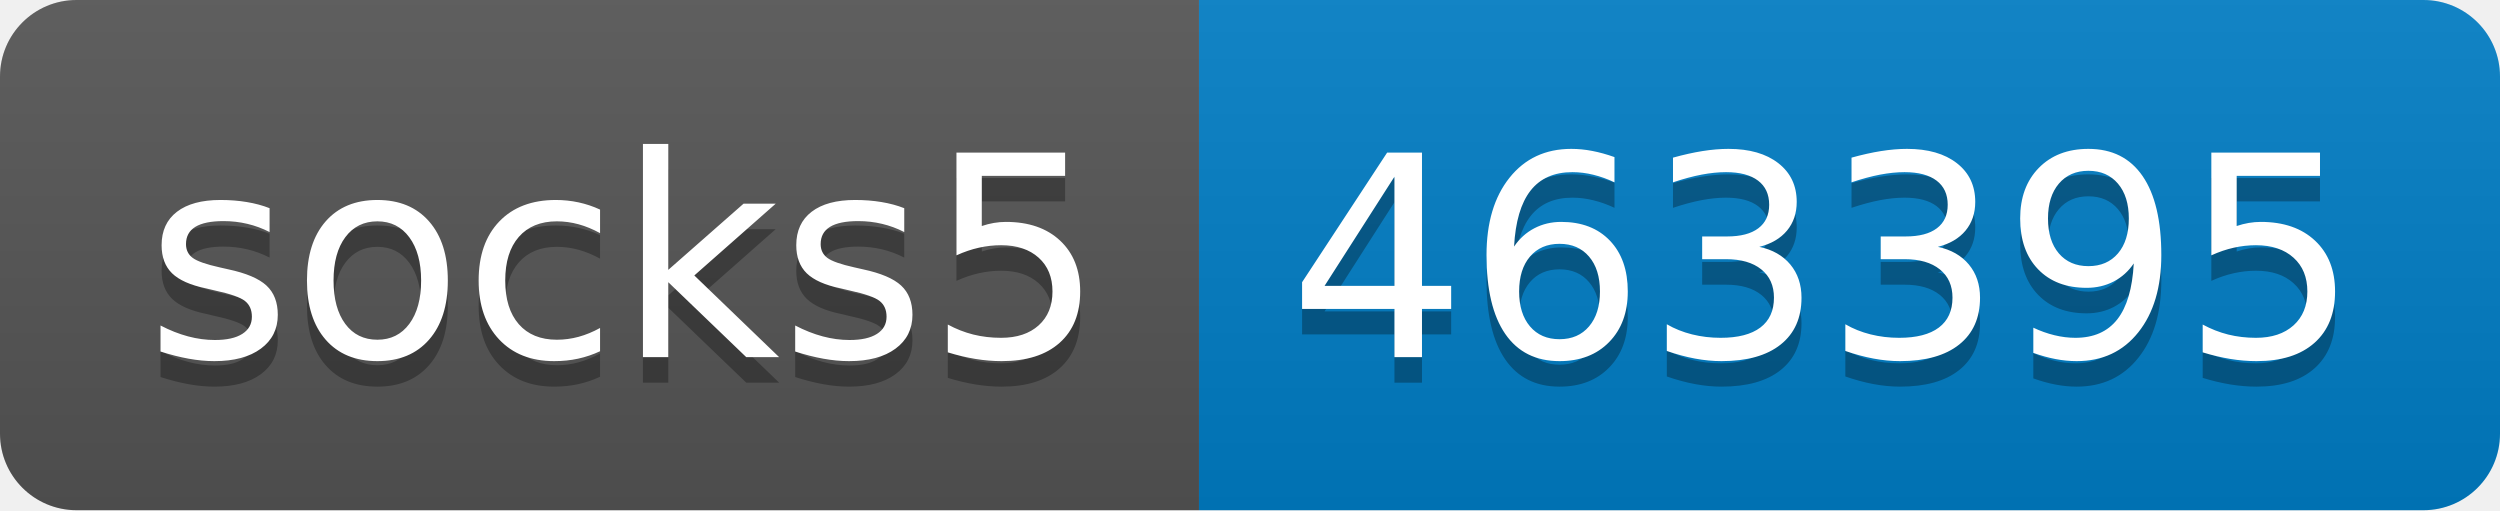
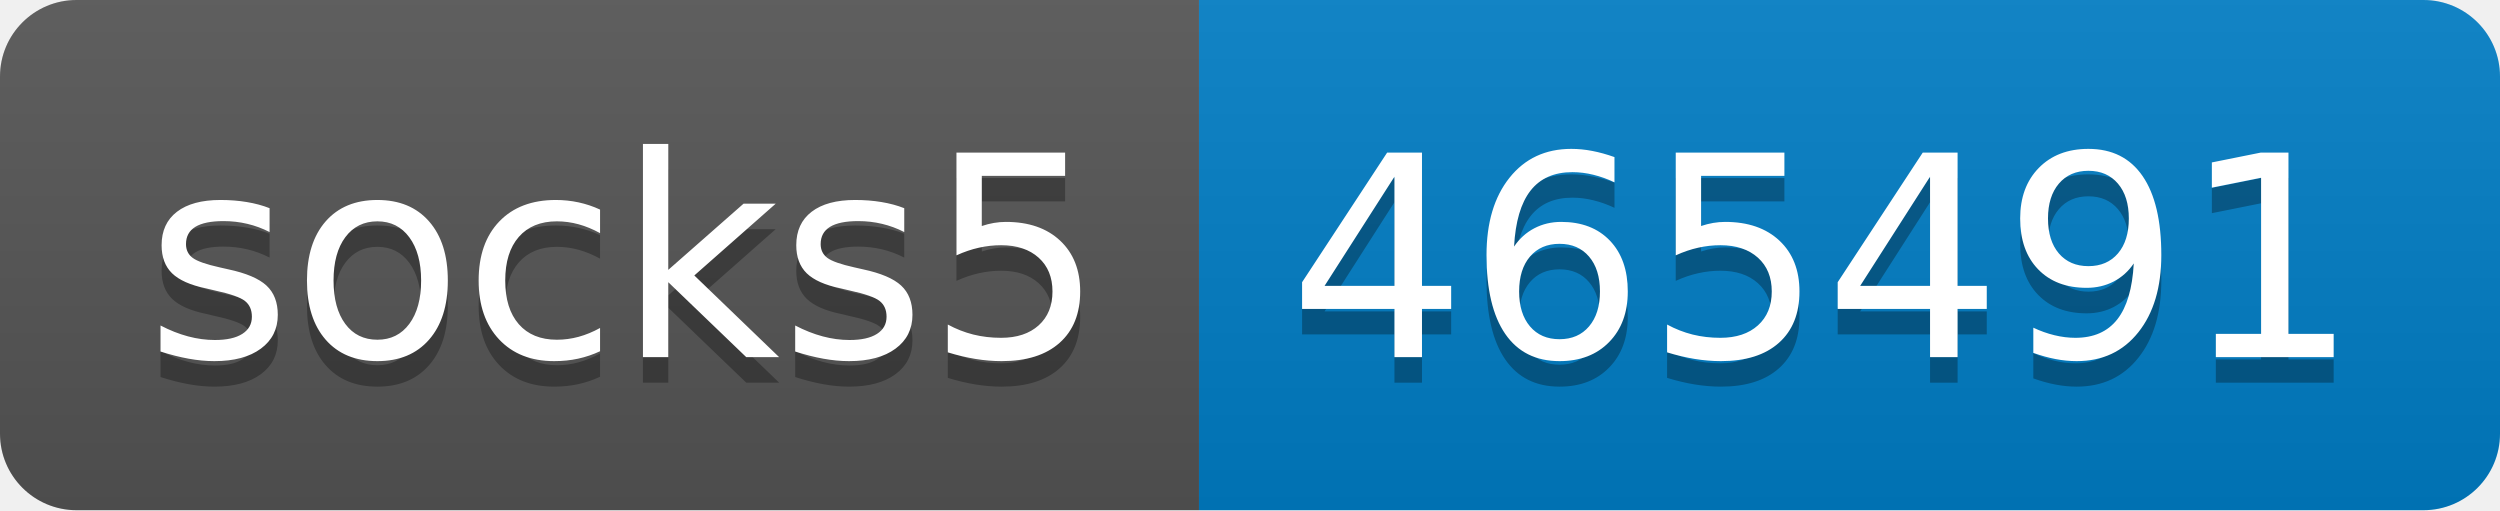
- <svg xmlns="http://www.w3.org/2000/svg" width="98" height="20" role="img" aria-label="socks5: 463395">
+ <svg xmlns="http://www.w3.org/2000/svg" width="98" height="20" role="img" aria-label="socks5: 465491">
  <linearGradient id="s" x2="0" y2="100%">
    <stop offset="0" stop-color="#bbb" stop-opacity=".1" />
    <stop offset="1" stop-opacity=".1" />
  </linearGradient>
  <clipPath id="r">
    <rect width="98" height="20" rx="3" fill="#fff" />
  </clipPath>
  <g clip-path="url(#r)">
    <rect width="47" height="20" fill="#555" />
    <rect x="47" width="51" height="20" fill="#007ec6" />
    <rect width="98" height="20" fill="url(#s)" />
  </g>
  <g fill="#fff" text-anchor="middle" font-family="Verdana,Geneva,DejaVu Sans,sans-serif" text-rendering="geometricPrecision" font-size="110">
    <text aria-hidden="true" x="245" y="150" fill="#010101" fill-opacity=".3" transform="scale(.1)" textLength="370">socks5</text>
    <text x="245" y="140" transform="scale(.1)" fill="#fff" textLength="370">socks5</text>
-     <text aria-hidden="true" x="715" y="150" fill="#010101" fill-opacity=".3" transform="scale(.1)" textLength="410">463395</text>
-     <text x="715" y="140" transform="scale(.1)" fill="#fff" textLength="410">463395</text>
+     <text aria-hidden="true" x="715" y="150" fill="#010101" fill-opacity=".3" transform="scale(.1)" textLength="410">465491</text>
+     <text x="715" y="140" transform="scale(.1)" fill="#fff" textLength="410">465491</text>
  </g>
</svg>
